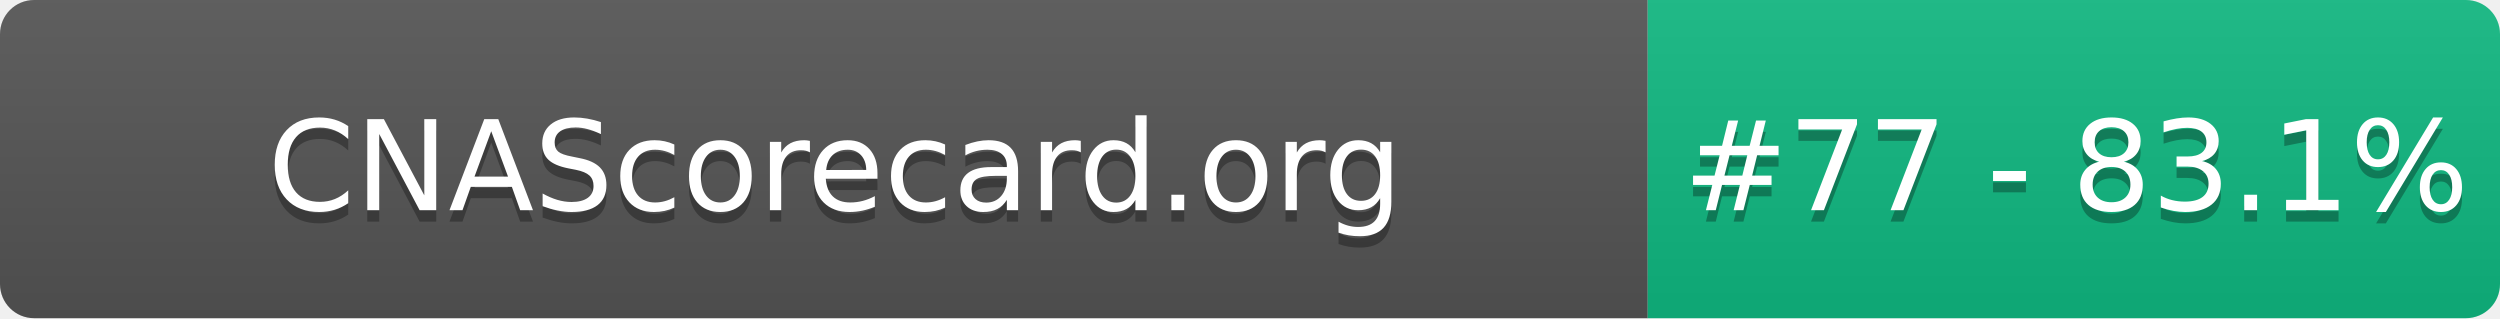
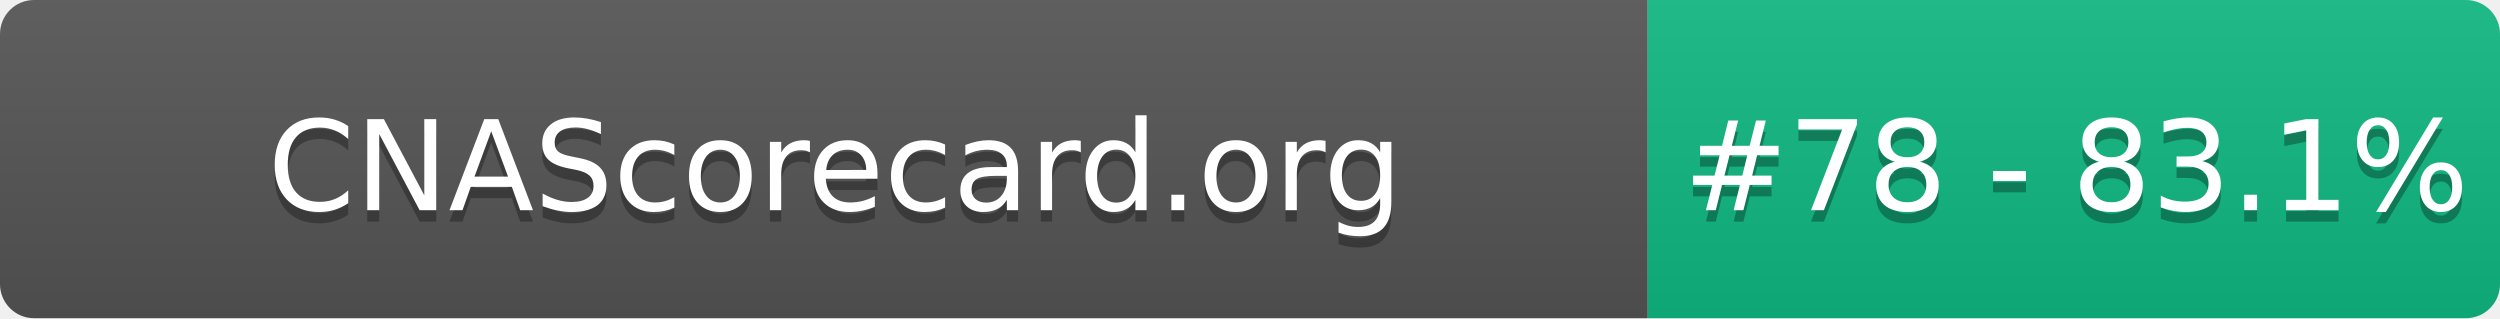
- <svg xmlns="http://www.w3.org/2000/svg" width="220" height="28" role="img" aria-label="CNAScorecard.org: #77 - 83.1%">
+ <svg xmlns="http://www.w3.org/2000/svg" width="220" height="28" role="img" aria-label="CNAScorecard.org: #78 - 83.1%">
  <linearGradient id="s" x2="0" y2="100%">
    <stop offset="0" stop-color="#bbb" stop-opacity=".1" />
    <stop offset="1" stop-opacity=".1" />
  </linearGradient>
  <clipPath id="r">
    <rect width="220" height="28" rx="3" fill="#fff" />
  </clipPath>
  <g clip-path="url(#r)">
    <rect width="145" height="28" fill="#555" />
    <rect x="145" width="75" height="28" fill="#10B981" />
    <rect width="220" height="28" fill="url(#s)" />
  </g>
  <g fill="#fff" text-anchor="middle" font-family="Verdana,Geneva,DejaVu Sans,sans-serif" text-rendering="geometricPrecision" font-size="110">
    <text aria-hidden="true" x="735" y="195" fill="#010101" fill-opacity=".3" transform="scale(.1)" textLength="1350">CNAScorecard.org</text>
    <text x="735" y="185" transform="scale(.1)" fill="#fff" textLength="1350">CNAScorecard.org</text>
-     <text aria-hidden="true" x="1827" y="195" fill="#010101" fill-opacity=".3" transform="scale(.1)" textLength="605">#77 - 83.1%</text>
-     <text x="1827" y="185" transform="scale(.1)" fill="#fff" textLength="605">#77 - 83.1%</text>
+     <text aria-hidden="true" x="1827" y="195" fill="#010101" fill-opacity=".3" transform="scale(.1)" textLength="605">#78 - 83.1%</text>
+     <text x="1827" y="185" transform="scale(.1)" fill="#fff" textLength="605">#78 - 83.1%</text>
  </g>
</svg>
